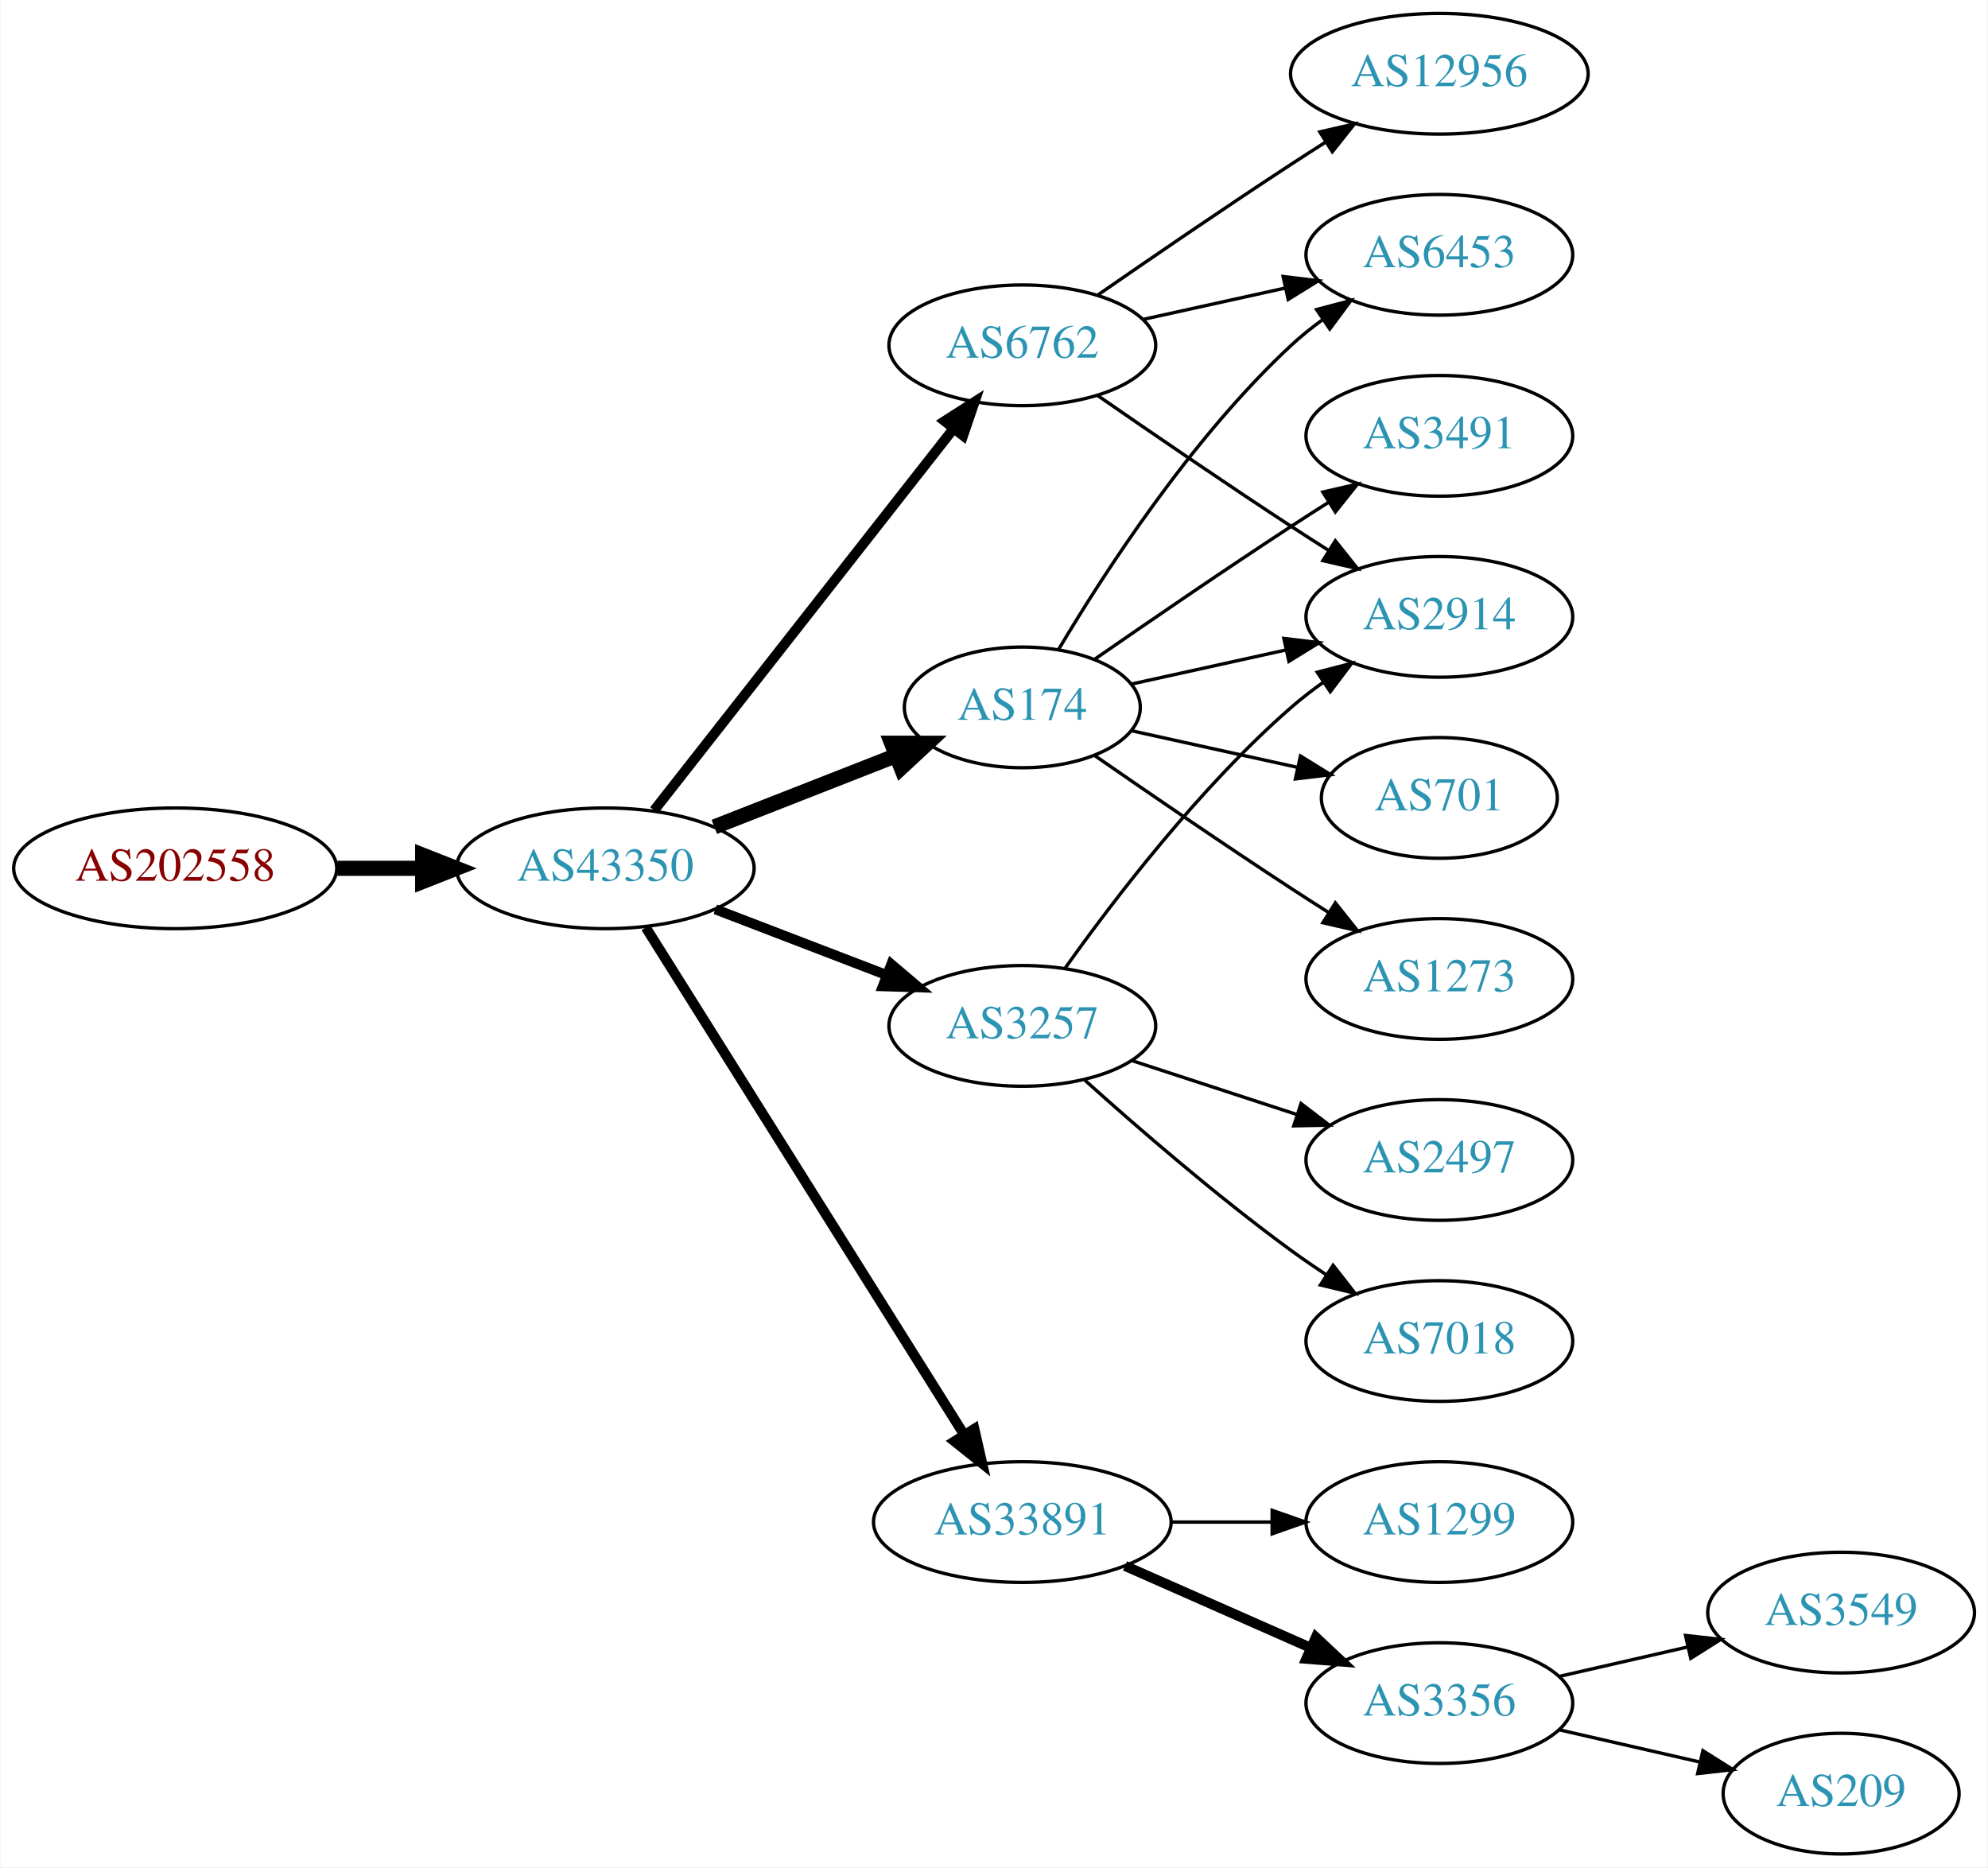
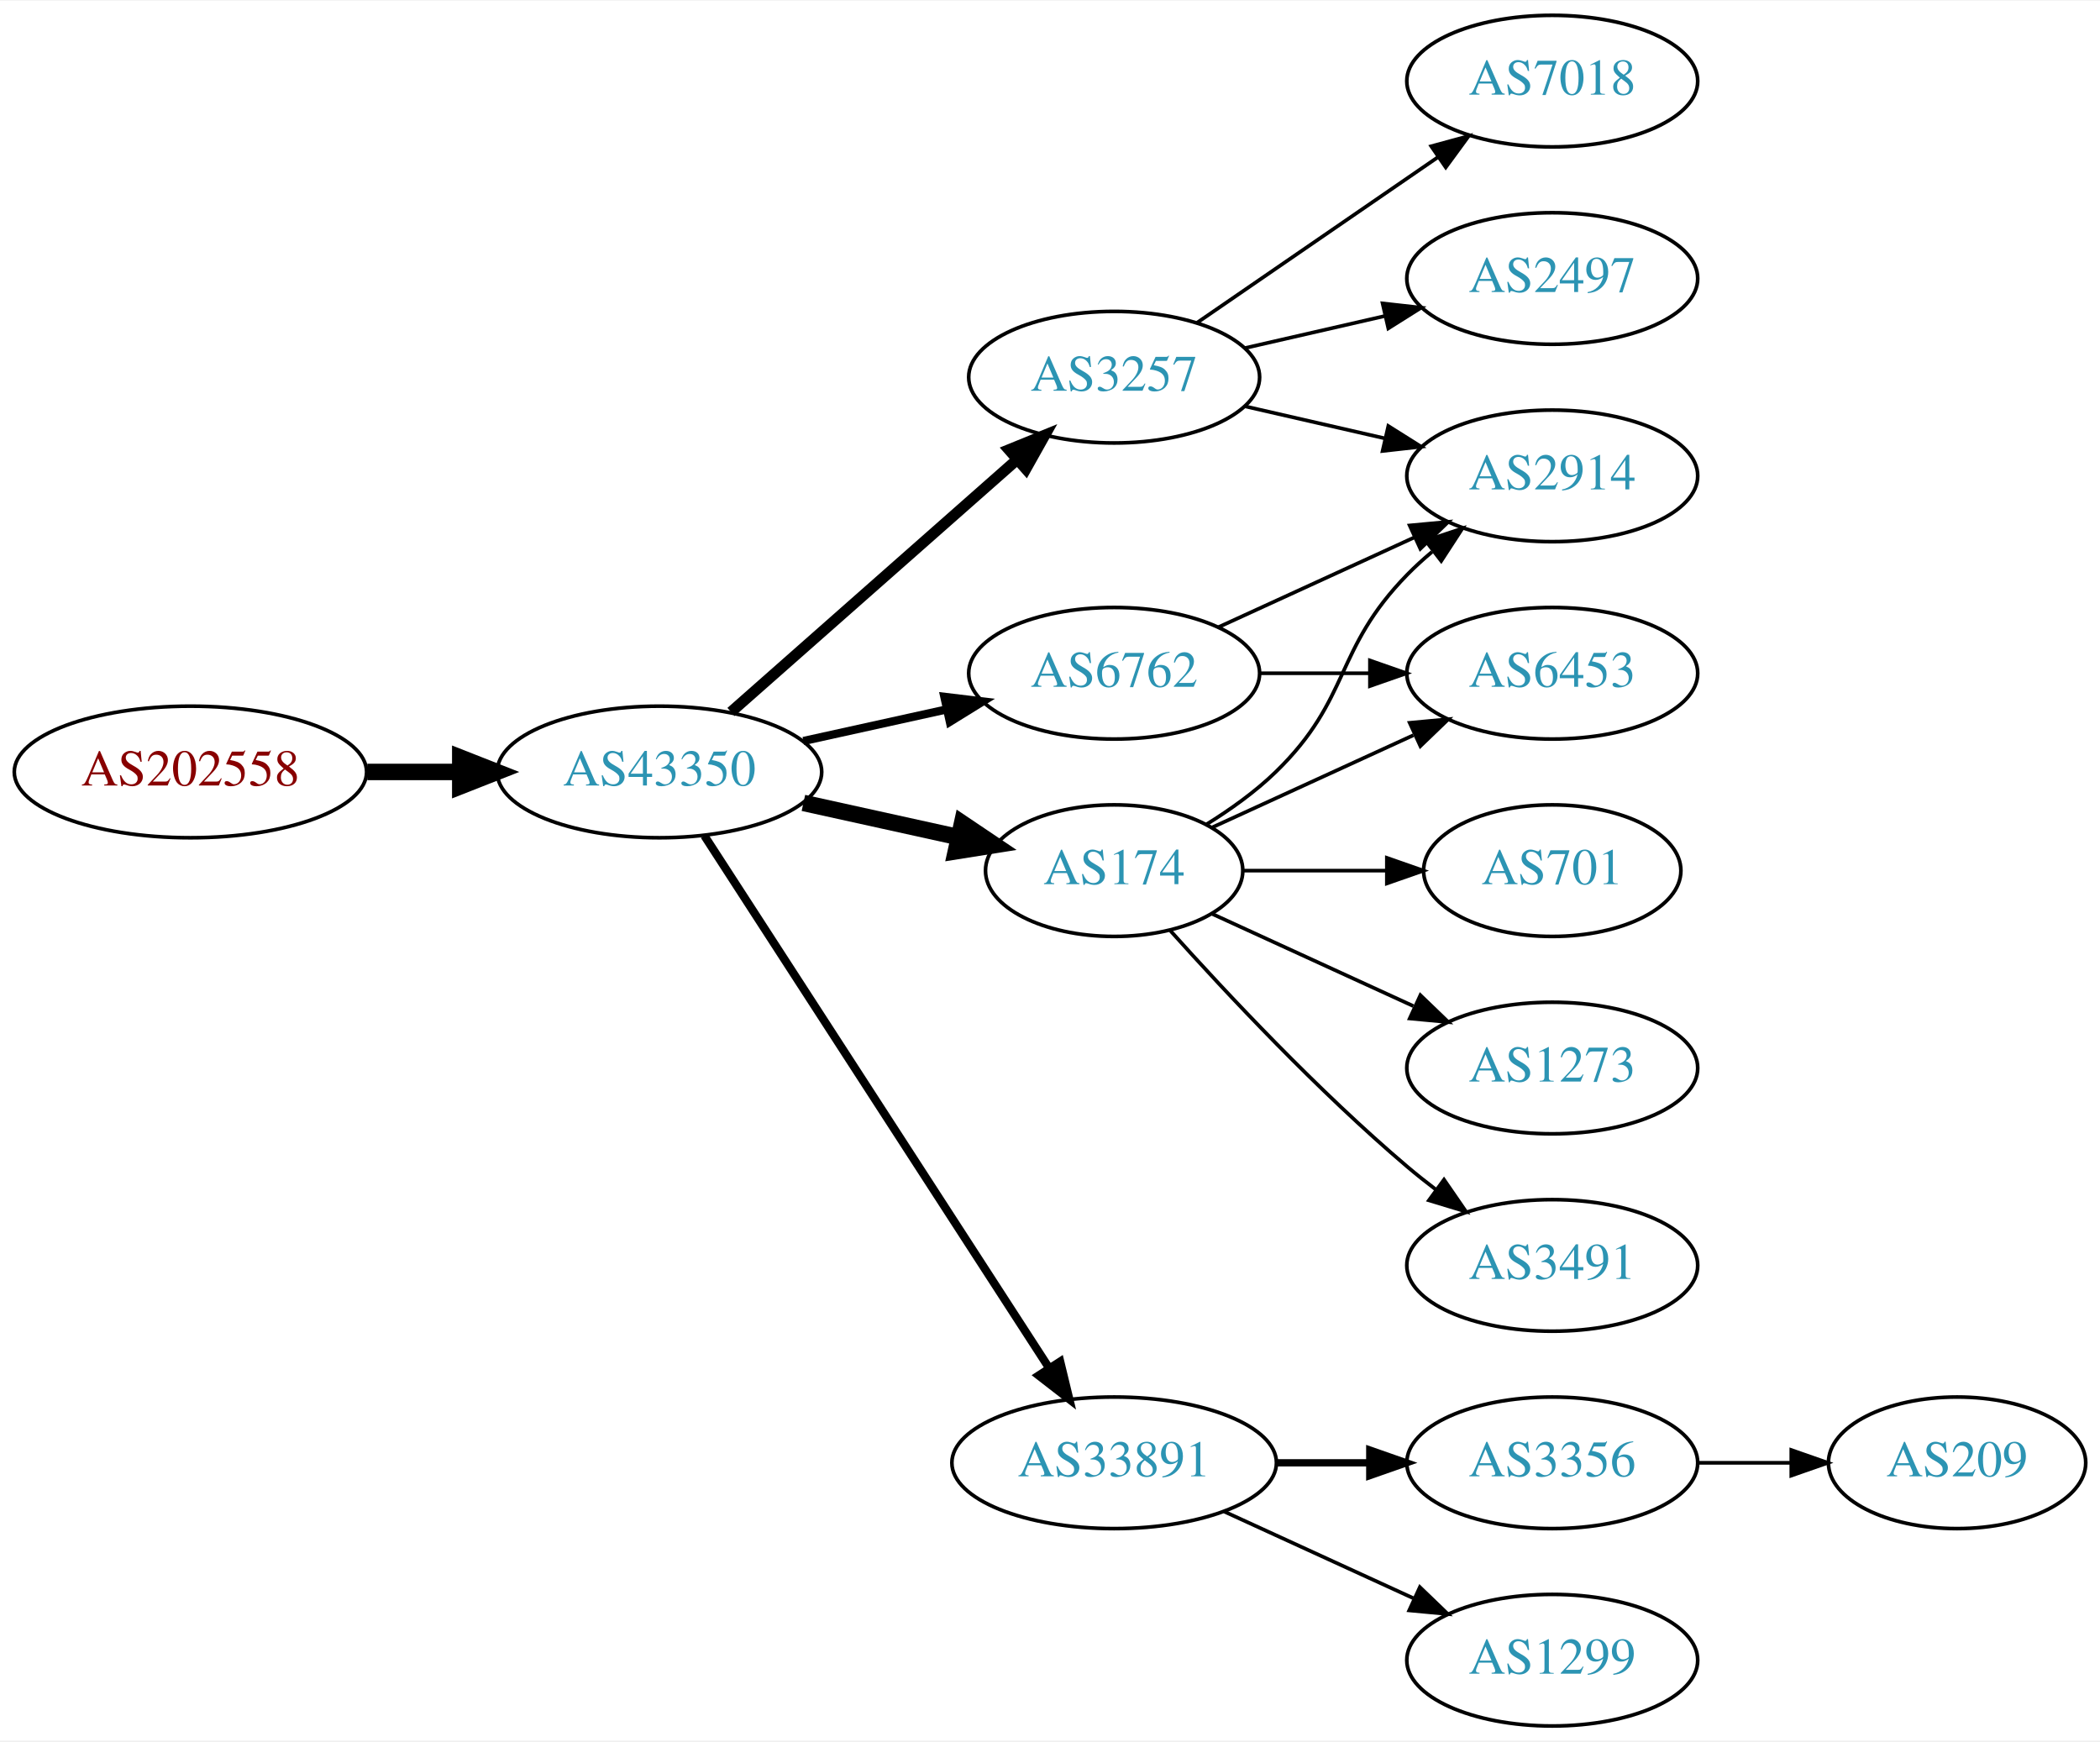
- <svg xmlns="http://www.w3.org/2000/svg" xmlns:xlink="http://www.w3.org/1999/xlink" width="593pt" height="557pt" viewBox="0.00 0.00 592.66 557.00">
-   <g id="graph0" class="graph" transform="scale(1 1) rotate(0) translate(4 553)">
-     <polygon fill="white" stroke="none" points="-4,4 -4,-553 588.661,-553 588.661,4 -4,4" />
+ <svg xmlns="http://www.w3.org/2000/svg" xmlns:xlink="http://www.w3.org/1999/xlink" width="574pt" height="476pt" viewBox="0.00 0.00 574.46 476.00">
+   <g id="graph0" class="graph" transform="scale(1 1) rotate(0) translate(4 472)">
+     <polygon fill="white" stroke="none" points="-4,4 -4,-472 570.463,-472 570.463,4 -4,4" />
    <g id="node1" class="node">
      <g id="a_node1">
        <a xlink:href="/asn/202558" xlink:title="AS202558 ~ FAIRNODE-AS [AT]">
-           <ellipse fill="#ffffff" stroke="black" cx="48.096" cy="-294" rx="48.192" ry="18" />
-           <text text-anchor="middle" x="48.096" y="-290.3" font-family="Times,serif" font-size="14.00" fill="#880000">AS202558</text>
+           <ellipse fill="#ffffff" stroke="black" cx="48.096" cy="-261" rx="48.192" ry="18" />
+           <text text-anchor="middle" x="48.096" y="-257.3" font-family="Times,serif" font-size="14.00" fill="#880000">AS202558</text>
        </a>
      </g>
    </g>
    <g id="node2" class="node">
      <g id="a_node2">
        <a xlink:href="/asn/43350" xlink:title="AS43350 ~ NForce Entertainment B.V. [NL]">
-           <ellipse fill="#ffffff" stroke="black" cx="176.388" cy="-294" rx="44.393" ry="18" />
-           <text text-anchor="middle" x="176.388" y="-290.3" font-family="Times,serif" font-size="14.00" fill="#2c94b3">AS43350</text>
+           <ellipse fill="#ffffff" stroke="black" cx="176.388" cy="-261" rx="44.393" ry="18" />
+           <text text-anchor="middle" x="176.388" y="-257.3" font-family="Times,serif" font-size="14.00" fill="#2c94b3">AS43350</text>
        </a>
      </g>
    </g>
    <g id="edge1" class="edge">
-       <path fill="none" stroke="black" stroke-width="4.5" d="M96.481,-294C104.742,-294 113.386,-294 121.799,-294" />
-       <polygon fill="black" stroke="black" stroke-width="4.5" points="121.904,-297.938 131.904,-294 121.904,-290.063 121.904,-297.938" />
+       <path fill="none" stroke="black" stroke-width="4.5" d="M96.481,-261C104.742,-261 113.386,-261 121.799,-261" />
+       <polygon fill="black" stroke="black" stroke-width="4.5" points="121.904,-264.938 131.904,-261 121.904,-257.063 121.904,-264.938" />
    </g>
    <g id="node3" class="node">
      <g id="a_node3">
-         <a xlink:href="/asn/174" xlink:title="AS174 ~ Cogent Communications [US]">
-           <ellipse fill="#ffffff" stroke="black" cx="300.78" cy="-342" rx="35.194" ry="18" />
-           <text text-anchor="middle" x="300.78" y="-338.3" font-family="Times,serif" font-size="14.00" fill="#2c94b3">AS174</text>
+         <a xlink:href="/asn/3257" xlink:title="AS3257 ~ GTT [DE]">
+           <ellipse fill="#ffffff" stroke="black" cx="300.78" cy="-369" rx="39.794" ry="18" />
+           <text text-anchor="middle" x="300.78" y="-365.3" font-family="Times,serif" font-size="14.00" fill="#2c94b3">AS3257</text>
        </a>
      </g>
    </g>
    <g id="edge2" class="edge">
-       <path fill="none" stroke="black" stroke-width="4.5" d="M208.907,-306.361C225.366,-312.816 245.605,-320.754 262.802,-327.498" />
-       <polygon fill="black" stroke="black" stroke-width="4.5" points="261.777,-331.325 272.524,-331.311 264.652,-323.994 261.777,-331.325" />
+       <path fill="none" stroke="black" stroke-width="3" d="M195.976,-277.403C216.794,-295.772 250.67,-325.665 274.029,-346.278" />
+       <polygon fill="black" stroke="black" stroke-width="3" points="272.001,-349.156 281.815,-353.148 276.632,-343.907 272.001,-349.156" />
    </g>
    <g id="node4" class="node">
      <g id="a_node4">
-         <a xlink:href="/asn/33891" xlink:title="AS33891 ~ CORE-BACKBONE GMBH GLOBAL NETWORK [DE]">
-           <ellipse fill="#ffffff" stroke="black" cx="300.78" cy="-99" rx="44.393" ry="18" />
-           <text text-anchor="middle" x="300.78" y="-95.3" font-family="Times,serif" font-size="14.00" fill="#2c94b3">AS33891</text>
+         <a xlink:href="/asn/6762" xlink:title="AS6762 ~ TELECOM ITALIA SPARKLE S.p.A. [IT]">
+           <ellipse fill="#ffffff" stroke="black" cx="300.78" cy="-288" rx="39.794" ry="18" />
+           <text text-anchor="middle" x="300.78" y="-284.3" font-family="Times,serif" font-size="14.00" fill="#2c94b3">AS6762</text>
        </a>
      </g>
    </g>
    <g id="edge3" class="edge">
-       <path fill="none" stroke="black" stroke-width="3" d="M188.465,-276.351C210.129,-241.836 258.192,-165.26 283.488,-124.957" />
-       <polygon fill="black" stroke="black" stroke-width="3" points="286.464,-126.799 288.816,-116.468 280.535,-123.078 286.464,-126.799" />
+       <path fill="none" stroke="black" stroke-width="2.25" d="M215.777,-269.469C228.168,-272.202 242.015,-275.257 254.836,-278.085" />
+       <polygon fill="black" stroke="black" stroke-width="2.25" points="254.331,-281.558 264.85,-280.295 255.839,-274.722 254.331,-281.558" />
    </g>
    <g id="node5" class="node">
      <g id="a_node5">
-         <a xlink:href="/asn/3257" xlink:title="AS3257 ~ GTT [DE]">
-           <ellipse fill="#ffffff" stroke="black" cx="300.78" cy="-247" rx="39.794" ry="18" />
-           <text text-anchor="middle" x="300.78" y="-243.3" font-family="Times,serif" font-size="14.00" fill="#2c94b3">AS3257</text>
+         <a xlink:href="/asn/174" xlink:title="AS174 ~ Cogent Communications [US]">
+           <ellipse fill="#ffffff" stroke="black" cx="300.78" cy="-234" rx="35.194" ry="18" />
+           <text text-anchor="middle" x="300.78" y="-230.3" font-family="Times,serif" font-size="14.00" fill="#2c94b3">AS174</text>
        </a>
      </g>
    </g>
    <g id="edge4" class="edge">
-       <path fill="none" stroke="black" stroke-width="3" d="M209.225,-281.774C224.856,-275.772 243.836,-268.483 260.374,-262.132" />
-       <polygon fill="black" stroke="black" stroke-width="3" points="261.705,-265.37 269.785,-258.518 259.195,-258.836 261.705,-265.37" />
+       <path fill="none" stroke="black" stroke-width="4.5" d="M215.777,-252.531C229.185,-249.573 244.297,-246.24 257.969,-243.224" />
+       <polygon fill="black" stroke="black" stroke-width="4.5" points="259.175,-246.99 268.092,-240.99 257.478,-239.3 259.175,-246.99" />
    </g>
    <g id="node6" class="node">
      <g id="a_node6">
-         <a xlink:href="/asn/6762" xlink:title="AS6762 ~ TELECOM ITALIA SPARKLE S.p.A. [IT]">
-           <ellipse fill="#ffffff" stroke="black" cx="300.78" cy="-450" rx="39.794" ry="18" />
-           <text text-anchor="middle" x="300.78" y="-446.3" font-family="Times,serif" font-size="14.00" fill="#2c94b3">AS6762</text>
+         <a xlink:href="/asn/33891" xlink:title="AS33891 ~ CORE-BACKBONE GMBH GLOBAL NETWORK [DE]">
+           <ellipse fill="#ffffff" stroke="black" cx="300.78" cy="-72" rx="44.393" ry="18" />
+           <text text-anchor="middle" x="300.78" y="-68.3" font-family="Times,serif" font-size="14.00" fill="#2c94b3">AS33891</text>
        </a>
      </g>
    </g>
    <g id="edge5" class="edge">
-       <path fill="none" stroke="black" stroke-width="3" d="M190.953,-311.291C212.664,-338.963 255.306,-393.314 280.281,-425.147" />
-       <polygon fill="black" stroke="black" stroke-width="3" points="277.599,-427.399 286.525,-433.106 283.106,-423.078 277.599,-427.399" />
+       <path fill="none" stroke="black" stroke-width="2.25" d="M188.683,-243.558C210.268,-210.225 257.484,-137.314 282.856,-98.134" />
+       <polygon fill="black" stroke="black" stroke-width="2.25" points="286.014,-99.696 288.512,-89.4 280.139,-95.891 286.014,-99.696" />
    </g>
    <g id="node7" class="node">
      <g id="a_node7">
-         <a xlink:href="/asn/3491" xlink:title="AS3491 ~ PCCW Global, Inc. [US]">
-           <ellipse fill="#ffffff" stroke="black" cx="425.172" cy="-423" rx="39.794" ry="18" />
-           <text text-anchor="middle" x="425.172" y="-419.3" font-family="Times,serif" font-size="14.00" fill="#2c94b3">AS3491</text>
+         <a xlink:href="/asn/2497" xlink:title="AS2497 ~ Internet Initiative Japan Inc. [JP]">
+           <ellipse fill="#ffffff" stroke="black" cx="420.622" cy="-396" rx="39.794" ry="18" />
+           <text text-anchor="middle" x="420.622" y="-392.3" font-family="Times,serif" font-size="14.00" fill="#2c94b3">AS2497</text>
        </a>
      </g>
    </g>
    <g id="edge6" class="edge">
-       <path fill="none" stroke="black" d="M322.471,-356.44C338.362,-367.449 360.912,-382.897 380.976,-396 384.558,-398.339 388.328,-400.759 392.089,-403.144" />
-       <polygon fill="black" stroke="black" points="390.422,-406.231 400.749,-408.596 394.151,-400.307 390.422,-406.231" />
+       <path fill="none" stroke="black" d="M336.499,-376.955C348.499,-379.704 362.12,-382.825 374.812,-385.733" />
+       <polygon fill="black" stroke="black" points="374.215,-389.187 384.744,-388.009 375.778,-382.364 374.215,-389.187" />
    </g>
    <g id="node8" class="node">
      <g id="a_node8">
-         <a xlink:href="/asn/6453" xlink:title="AS6453 ~ TATA COMMUNICATIONS (AMERICA) INC [US]">
-           <ellipse fill="#ffffff" stroke="black" cx="425.172" cy="-477" rx="39.794" ry="18" />
-           <text text-anchor="middle" x="425.172" y="-473.3" font-family="Times,serif" font-size="14.00" fill="#2c94b3">AS6453</text>
+         <a xlink:href="/asn/7018" xlink:title="AS7018 ~ AT&amp;T Services, Inc. [US]">
+           <ellipse fill="#ffffff" stroke="black" cx="420.622" cy="-450" rx="39.794" ry="18" />
+           <text text-anchor="middle" x="420.622" y="-446.3" font-family="Times,serif" font-size="14.00" fill="#2c94b3">AS7018</text>
        </a>
      </g>
    </g>
    <g id="edge7" class="edge">
-       <path fill="none" stroke="black" d="M311.593,-359.279C325.099,-382.011 351.158,-422.314 380.976,-450 383.882,-452.699 387.096,-455.28 390.42,-457.703" />
-       <polygon fill="black" stroke="black" points="388.555,-460.667 398.798,-463.375 392.479,-454.87 388.555,-460.667" />
+       <path fill="none" stroke="black" d="M323.394,-383.857C341.882,-396.565 368.696,-414.995 389.326,-429.175" />
+       <polygon fill="black" stroke="black" points="387.522,-432.183 397.746,-434.963 391.488,-426.414 387.522,-432.183" />
    </g>
    <g id="node9" class="node">
      <g id="a_node9">
-         <a xlink:href="/asn/701" xlink:title="AS701 ~ UUNET [US]">
-           <ellipse fill="#ffffff" stroke="black" cx="425.172" cy="-315" rx="35.194" ry="18" />
-           <text text-anchor="middle" x="425.172" y="-311.3" font-family="Times,serif" font-size="14.00" fill="#2c94b3">AS701</text>
+         <a xlink:href="/asn/2914" xlink:title="AS2914 ~ NTT America, Inc. [US]">
+           <ellipse fill="#ffffff" stroke="black" cx="420.622" cy="-342" rx="39.794" ry="18" />
+           <text text-anchor="middle" x="420.622" y="-338.3" font-family="Times,serif" font-size="14.00" fill="#2c94b3">AS2914</text>
        </a>
      </g>
    </g>
    <g id="edge8" class="edge">
-       <path fill="none" stroke="black" d="M333.299,-335.047C348.432,-331.708 366.759,-327.665 382.98,-324.087" />
-       <polygon fill="black" stroke="black" points="383.748,-327.502 392.76,-321.93 382.24,-320.666 383.748,-327.502" />
+       <path fill="none" stroke="black" d="M336.499,-361.045C348.499,-358.296 362.12,-355.175 374.812,-352.267" />
+       <polygon fill="black" stroke="black" points="375.778,-355.636 384.744,-349.991 374.215,-348.813 375.778,-355.636" />
+     </g>
+     <g id="edge17" class="edge">
+       <path fill="none" stroke="black" d="M329.409,-300.661C345.366,-307.973 365.636,-317.261 382.919,-325.181" />
+       <polygon fill="black" stroke="black" points="381.617,-328.435 392.167,-329.419 384.534,-322.071 381.617,-328.435" />
+     </g>
+     <g id="node11" class="node">
+       <g id="a_node11">
+         <a xlink:href="/asn/6453" xlink:title="AS6453 ~ TATA COMMUNICATIONS (AMERICA) INC [US]">
+           <ellipse fill="#ffffff" stroke="black" cx="420.622" cy="-288" rx="39.794" ry="18" />
+           <text text-anchor="middle" x="420.622" y="-284.3" font-family="Times,serif" font-size="14.00" fill="#2c94b3">AS6453</text>
+         </a>
+       </g>
+     </g>
+     <g id="edge16" class="edge">
+       <path fill="none" stroke="black" d="M340.692,-288C350.246,-288 360.595,-288 370.558,-288" />
+       <polygon fill="black" stroke="black" points="370.751,-291.5 380.75,-288 370.75,-284.5 370.751,-291.5" />
+     </g>
+     <g id="edge11" class="edge">
+       <path fill="none" stroke="black" d="M325.959,-246.617C332.544,-250.694 339.393,-255.578 344.976,-261 365.669,-281.094 360.803,-294.383 380.976,-315 383.069,-317.139 385.352,-319.218 387.729,-321.21" />
+       <polygon fill="black" stroke="black" points="385.972,-324.275 396.028,-327.611 390.247,-318.732 385.972,-324.275" />
    </g>
    <g id="node10" class="node">
      <g id="a_node10">
-         <a xlink:href="/asn/2914" xlink:title="AS2914 ~ NTT America, Inc. [US]">
-           <ellipse fill="#ffffff" stroke="black" cx="425.172" cy="-369" rx="39.794" ry="18" />
-           <text text-anchor="middle" x="425.172" y="-365.3" font-family="Times,serif" font-size="14.00" fill="#2c94b3">AS2914</text>
+         <a xlink:href="/asn/701" xlink:title="AS701 ~ UUNET [US]">
+           <ellipse fill="#ffffff" stroke="black" cx="420.622" cy="-234" rx="35.194" ry="18" />
+           <text text-anchor="middle" x="420.622" y="-230.3" font-family="Times,serif" font-size="14.00" fill="#2c94b3">AS701</text>
        </a>
      </g>
    </g>
    <g id="edge9" class="edge">
-       <path fill="none" stroke="black" d="M333.299,-348.953C347.359,-352.055 364.178,-355.765 379.501,-359.146" />
-       <polygon fill="black" stroke="black" points="378.792,-362.573 389.312,-361.31 380.3,-355.738 378.792,-362.573" />
-     </g>
-     <g id="node11" class="node">
-       <g id="a_node11">
-         <a xlink:href="/asn/1273" xlink:title="AS1273 ~ Vodafone Group PLC [EU]">
-           <ellipse fill="#ffffff" stroke="black" cx="425.172" cy="-261" rx="39.794" ry="18" />
-           <text text-anchor="middle" x="425.172" y="-257.3" font-family="Times,serif" font-size="14.00" fill="#2c94b3">AS1273</text>
-         </a>
-       </g>
+       <path fill="none" stroke="black" d="M336.181,-234C348.403,-234 362.339,-234 375.274,-234" />
+       <polygon fill="black" stroke="black" points="375.382,-237.5 385.381,-234 375.381,-230.5 375.382,-237.5" />
    </g>
    <g id="edge10" class="edge">
-       <path fill="none" stroke="black" d="M322.471,-327.56C338.362,-316.551 360.912,-301.103 380.976,-288 384.558,-285.661 388.328,-283.241 392.089,-280.856" />
-       <polygon fill="black" stroke="black" points="394.151,-283.693 400.749,-275.404 390.422,-277.769 394.151,-283.693" />
+       <path fill="none" stroke="black" d="M327.641,-245.851C343.761,-253.238 364.764,-262.862 382.629,-271.048" />
+       <polygon fill="black" stroke="black" points="381.631,-274.441 392.18,-275.425 384.548,-268.077 381.631,-274.441" />
    </g>
    <g id="node12" class="node">
      <g id="a_node12">
-         <a xlink:href="/asn/1299" xlink:title="AS1299 ~ Telia Carrier [EU]">
-           <ellipse fill="#ffffff" stroke="black" cx="425.172" cy="-99" rx="39.794" ry="18" />
-           <text text-anchor="middle" x="425.172" y="-95.3" font-family="Times,serif" font-size="14.00" fill="#2c94b3">AS1299</text>
-         </a>
-       </g>
-     </g>
-     <g id="edge11" class="edge">
-       <path fill="none" stroke="black" d="M345.275,-99C354.964,-99 365.301,-99 375.194,-99" />
-       <polygon fill="black" stroke="black" points="375.296,-102.5 385.296,-99 375.296,-95.5 375.296,-102.5" />
+         <a xlink:href="/asn/1273" xlink:title="AS1273 ~ Vodafone Group PLC [EU]">
+           <ellipse fill="#ffffff" stroke="black" cx="420.622" cy="-180" rx="39.794" ry="18" />
+           <text text-anchor="middle" x="420.622" y="-176.3" font-family="Times,serif" font-size="14.00" fill="#2c94b3">AS1273</text>
+         </a>
+       </g>
+     </g>
+     <g id="edge12" class="edge">
+       <path fill="none" stroke="black" d="M327.641,-222.149C343.761,-214.762 364.764,-205.138 382.629,-196.952" />
+       <polygon fill="black" stroke="black" points="384.548,-199.923 392.18,-192.575 381.631,-193.559 384.548,-199.923" />
    </g>
    <g id="node13" class="node">
      <g id="a_node13">
-         <a xlink:href="/asn/3356" xlink:title="AS3356 ~ Level 3 Parent, LLC [US]">
-           <ellipse fill="#ffffff" stroke="black" cx="425.172" cy="-45" rx="39.794" ry="18" />
-           <text text-anchor="middle" x="425.172" y="-41.3" font-family="Times,serif" font-size="14.00" fill="#2c94b3">AS3356</text>
-         </a>
-       </g>
-     </g>
-     <g id="edge12" class="edge">
-       <path fill="none" stroke="black" stroke-width="3" d="M331.407,-85.928C348.002,-78.606 368.861,-69.403 386.595,-61.579" />
-       <polygon fill="black" stroke="black" stroke-width="3" points="388.342,-64.634 396.078,-57.395 385.516,-58.23 388.342,-64.634" />
-     </g>
-     <g id="edge14" class="edge">
-       <path fill="none" stroke="black" d="M313.527,-264.194C327.874,-284.386 353.628,-318.147 380.976,-342 383.965,-344.607 387.232,-347.129 390.588,-349.516" />
-       <polygon fill="black" stroke="black" points="388.748,-352.496 399.007,-355.142 392.637,-346.676 388.748,-352.496" />
+         <a xlink:href="/asn/3491" xlink:title="AS3491 ~ PCCW Global, Inc. [US]">
+           <ellipse fill="#ffffff" stroke="black" cx="420.622" cy="-126" rx="39.794" ry="18" />
+           <text text-anchor="middle" x="420.622" y="-122.3" font-family="Times,serif" font-size="14.00" fill="#2c94b3">AS3491</text>
+         </a>
+       </g>
+     </g>
+     <g id="edge13" class="edge">
+       <path fill="none" stroke="black" d="M316.142,-217.591C331.415,-200.568 356.674,-173.604 380.976,-153 383.473,-150.883 386.133,-148.768 388.845,-146.707" />
+       <polygon fill="black" stroke="black" points="391.011,-149.459 397.021,-140.734 386.882,-143.806 391.011,-149.459" />
    </g>
    <g id="node14" class="node">
      <g id="a_node14">
-         <a xlink:href="/asn/2497" xlink:title="AS2497 ~ Internet Initiative Japan Inc. [JP]">
-           <ellipse fill="#ffffff" stroke="black" cx="425.172" cy="-207" rx="39.794" ry="18" />
-           <text text-anchor="middle" x="425.172" y="-203.3" font-family="Times,serif" font-size="14.00" fill="#2c94b3">AS2497</text>
-         </a>
-       </g>
-     </g>
-     <g id="edge13" class="edge">
-       <path fill="none" stroke="black" d="M333.299,-236.699C348.314,-231.792 366.475,-225.856 382.602,-220.586" />
-       <polygon fill="black" stroke="black" points="383.916,-223.839 392.334,-217.405 381.742,-217.185 383.916,-223.839" />
+         <a xlink:href="/asn/1299" xlink:title="AS1299 ~ Telia Carrier [EU]">
+           <ellipse fill="#ffffff" stroke="black" cx="420.622" cy="-18" rx="39.794" ry="18" />
+           <text text-anchor="middle" x="420.622" y="-14.3" font-family="Times,serif" font-size="14.00" fill="#2c94b3">AS1299</text>
+         </a>
+       </g>
+     </g>
+     <g id="edge14" class="edge">
+       <path fill="none" stroke="black" d="M330.909,-58.652C346.521,-51.498 365.918,-42.609 382.59,-34.969" />
+       <polygon fill="black" stroke="black" points="384.409,-37.986 392.042,-30.638 381.493,-31.622 384.409,-37.986" />
    </g>
    <g id="node15" class="node">
      <g id="a_node15">
-         <a xlink:href="/asn/7018" xlink:title="AS7018 ~ AT&amp;T Services, Inc. [US]">
-           <ellipse fill="#ffffff" stroke="black" cx="425.172" cy="-153" rx="39.794" ry="18" />
-           <text text-anchor="middle" x="425.172" y="-149.3" font-family="Times,serif" font-size="14.00" fill="#2c94b3">AS7018</text>
+         <a xlink:href="/asn/3356" xlink:title="AS3356 ~ Level 3 Parent, LLC [US]">
+           <ellipse fill="#ffffff" stroke="black" cx="420.622" cy="-72" rx="39.794" ry="18" />
+           <text text-anchor="middle" x="420.622" y="-68.3" font-family="Times,serif" font-size="14.00" fill="#2c94b3">AS3356</text>
        </a>
      </g>
    </g>
    <g id="edge15" class="edge">
-       <path fill="none" stroke="black" d="M319.423,-230.801C335.089,-216.731 358.863,-196.137 380.976,-180 384.351,-177.537 387.952,-175.063 391.581,-172.667" />
-       <polygon fill="black" stroke="black" points="393.481,-175.606 400.003,-167.256 389.697,-169.716 393.481,-175.606" />
-     </g>
-     <g id="edge18" class="edge">
-       <path fill="none" stroke="black" d="M336.852,-457.737C350.04,-460.646 365.219,-463.995 379.185,-467.076" />
-       <polygon fill="black" stroke="black" points="378.575,-470.525 389.094,-469.262 380.083,-463.69 378.575,-470.525" />
-     </g>
-     <g id="edge16" class="edge">
-       <path fill="none" stroke="black" d="M323.137,-435.099C338.988,-424.123 361.191,-408.921 380.976,-396 384.558,-393.661 388.328,-391.241 392.089,-388.856" />
-       <polygon fill="black" stroke="black" points="394.151,-391.693 400.749,-383.404 390.422,-385.769 394.151,-391.693" />
+       <path fill="none" stroke="black" stroke-width="2" d="M344.991,-72C353.303,-72 362.066,-72 370.548,-72" />
+       <polygon fill="black" stroke="black" stroke-width="2" points="370.707,-75.5 380.707,-72 370.707,-68.5 370.707,-75.5" />
    </g>
    <g id="node16" class="node">
      <g id="a_node16">
-         <a xlink:href="/asn/12956" xlink:title="AS12956 ~ TELXIUS [ES]">
-           <ellipse fill="#ffffff" stroke="black" cx="425.172" cy="-531" rx="44.393" ry="18" />
-           <text text-anchor="middle" x="425.172" y="-527.3" font-family="Times,serif" font-size="14.00" fill="#2c94b3">AS12956</text>
-         </a>
-       </g>
-     </g>
-     <g id="edge17" class="edge">
-       <path fill="none" stroke="black" d="M323.137,-464.901C338.988,-475.877 361.191,-491.079 380.976,-504 384.296,-506.169 387.779,-508.406 391.265,-510.621" />
-       <polygon fill="black" stroke="black" points="389.521,-513.66 399.847,-516.032 393.254,-507.738 389.521,-513.66" />
-     </g>
-     <g id="node17" class="node">
-       <g id="a_node17">
-         <a xlink:href="/asn/3549" xlink:title="AS3549 ~ Level 3 Parent, LLC [US]">
-           <ellipse fill="#ffffff" stroke="black" cx="545.014" cy="-72" rx="39.794" ry="18" />
-           <text text-anchor="middle" x="545.014" y="-68.3" font-family="Times,serif" font-size="14.00" fill="#2c94b3">AS3549</text>
-         </a>
-       </g>
-     </g>
-     <g id="edge19" class="edge">
-       <path fill="none" stroke="black" d="M460.891,-52.955C472.891,-55.704 486.512,-58.825 499.205,-61.733" />
-       <polygon fill="black" stroke="black" points="498.607,-65.187 509.136,-64.009 500.17,-58.364 498.607,-65.187" />
-     </g>
-     <g id="node18" class="node">
-       <g id="a_node18">
        <a xlink:href="/asn/209" xlink:title="AS209 ~ CenturyLink Communications, LLC [US]">
-           <ellipse fill="#ffffff" stroke="black" cx="545.014" cy="-18" rx="35.194" ry="18" />
-           <text text-anchor="middle" x="545.014" y="-14.3" font-family="Times,serif" font-size="14.00" fill="#2c94b3">AS209</text>
-         </a>
-       </g>
-     </g>
-     <g id="edge20" class="edge">
-       <path fill="none" stroke="black" d="M460.891,-37.045C473.984,-34.045 489.006,-30.604 502.647,-27.478" />
-       <polygon fill="black" stroke="black" points="503.788,-30.807 512.754,-25.162 502.225,-23.984 503.788,-30.807" />
+           <ellipse fill="#ffffff" stroke="black" cx="531.366" cy="-72" rx="35.194" ry="18" />
+           <text text-anchor="middle" x="531.366" y="-68.3" font-family="Times,serif" font-size="14.00" fill="#2c94b3">AS209</text>
+         </a>
+       </g>
+     </g>
+     <g id="edge18" class="edge">
+       <path fill="none" stroke="black" d="M460.574,-72C468.806,-72 477.552,-72 485.968,-72" />
+       <polygon fill="black" stroke="black" points="486.013,-75.5 496.013,-72 486.013,-68.5 486.013,-75.5" />
    </g>
  </g>
</svg>
